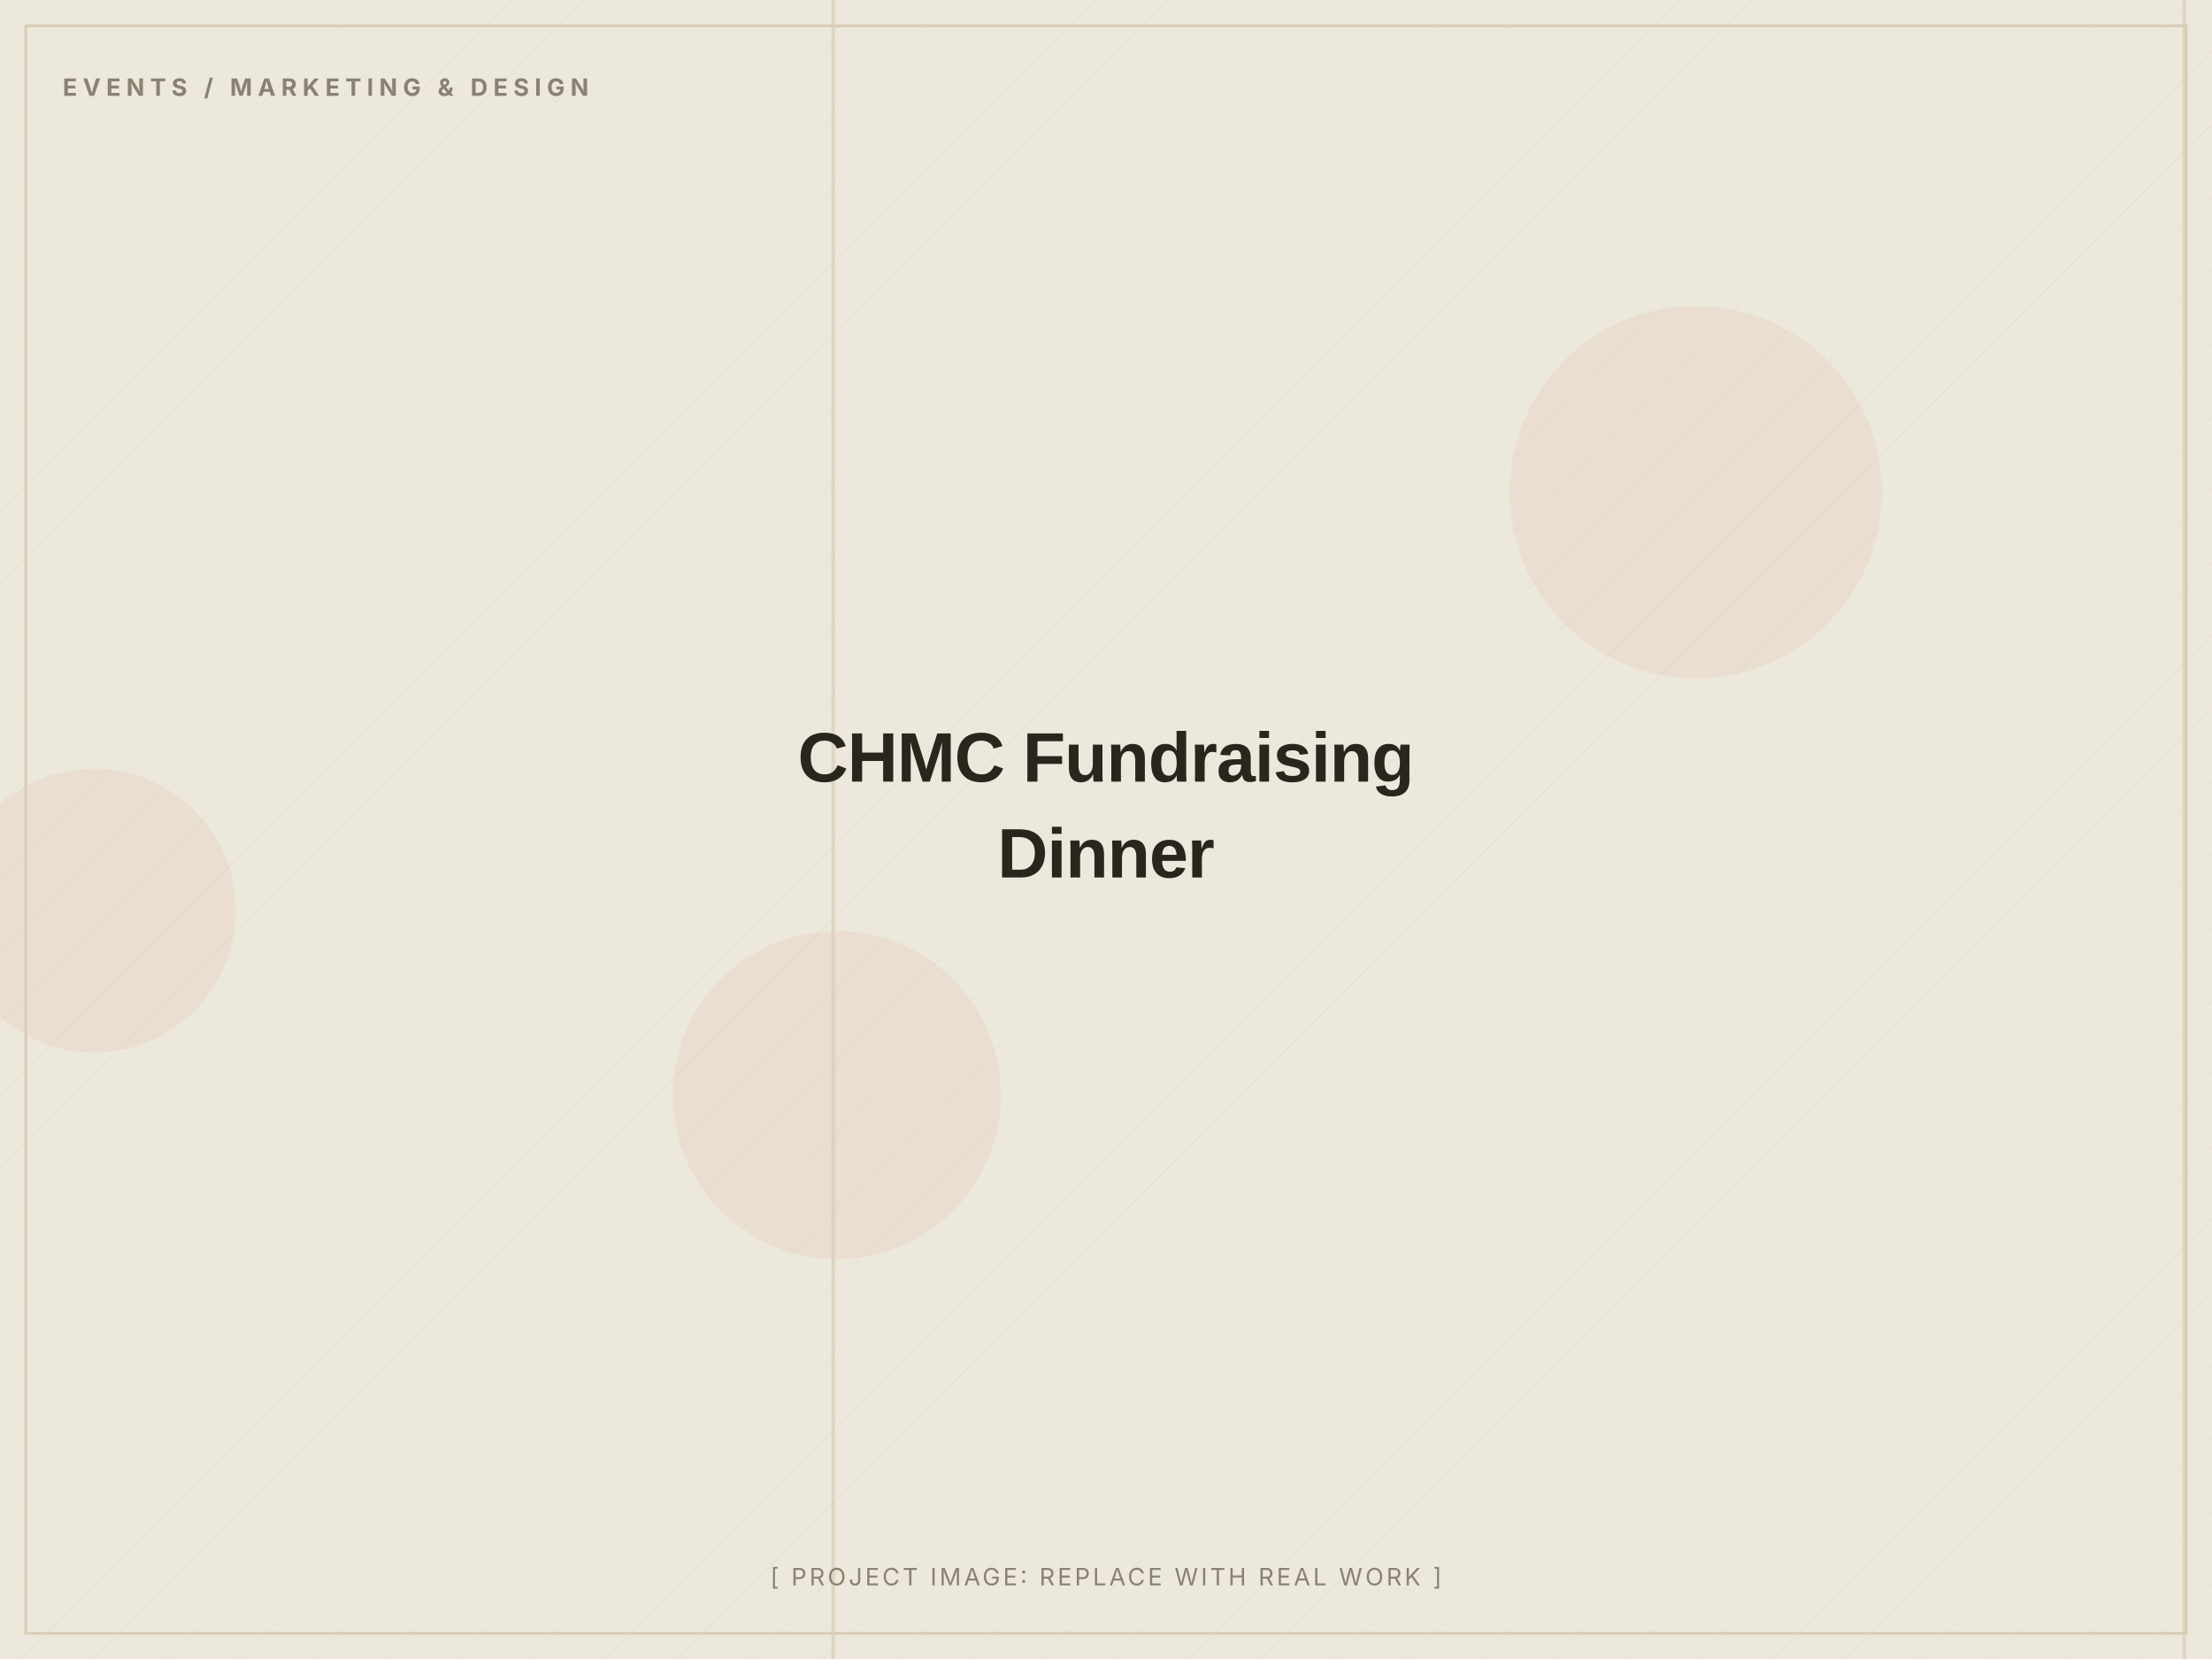
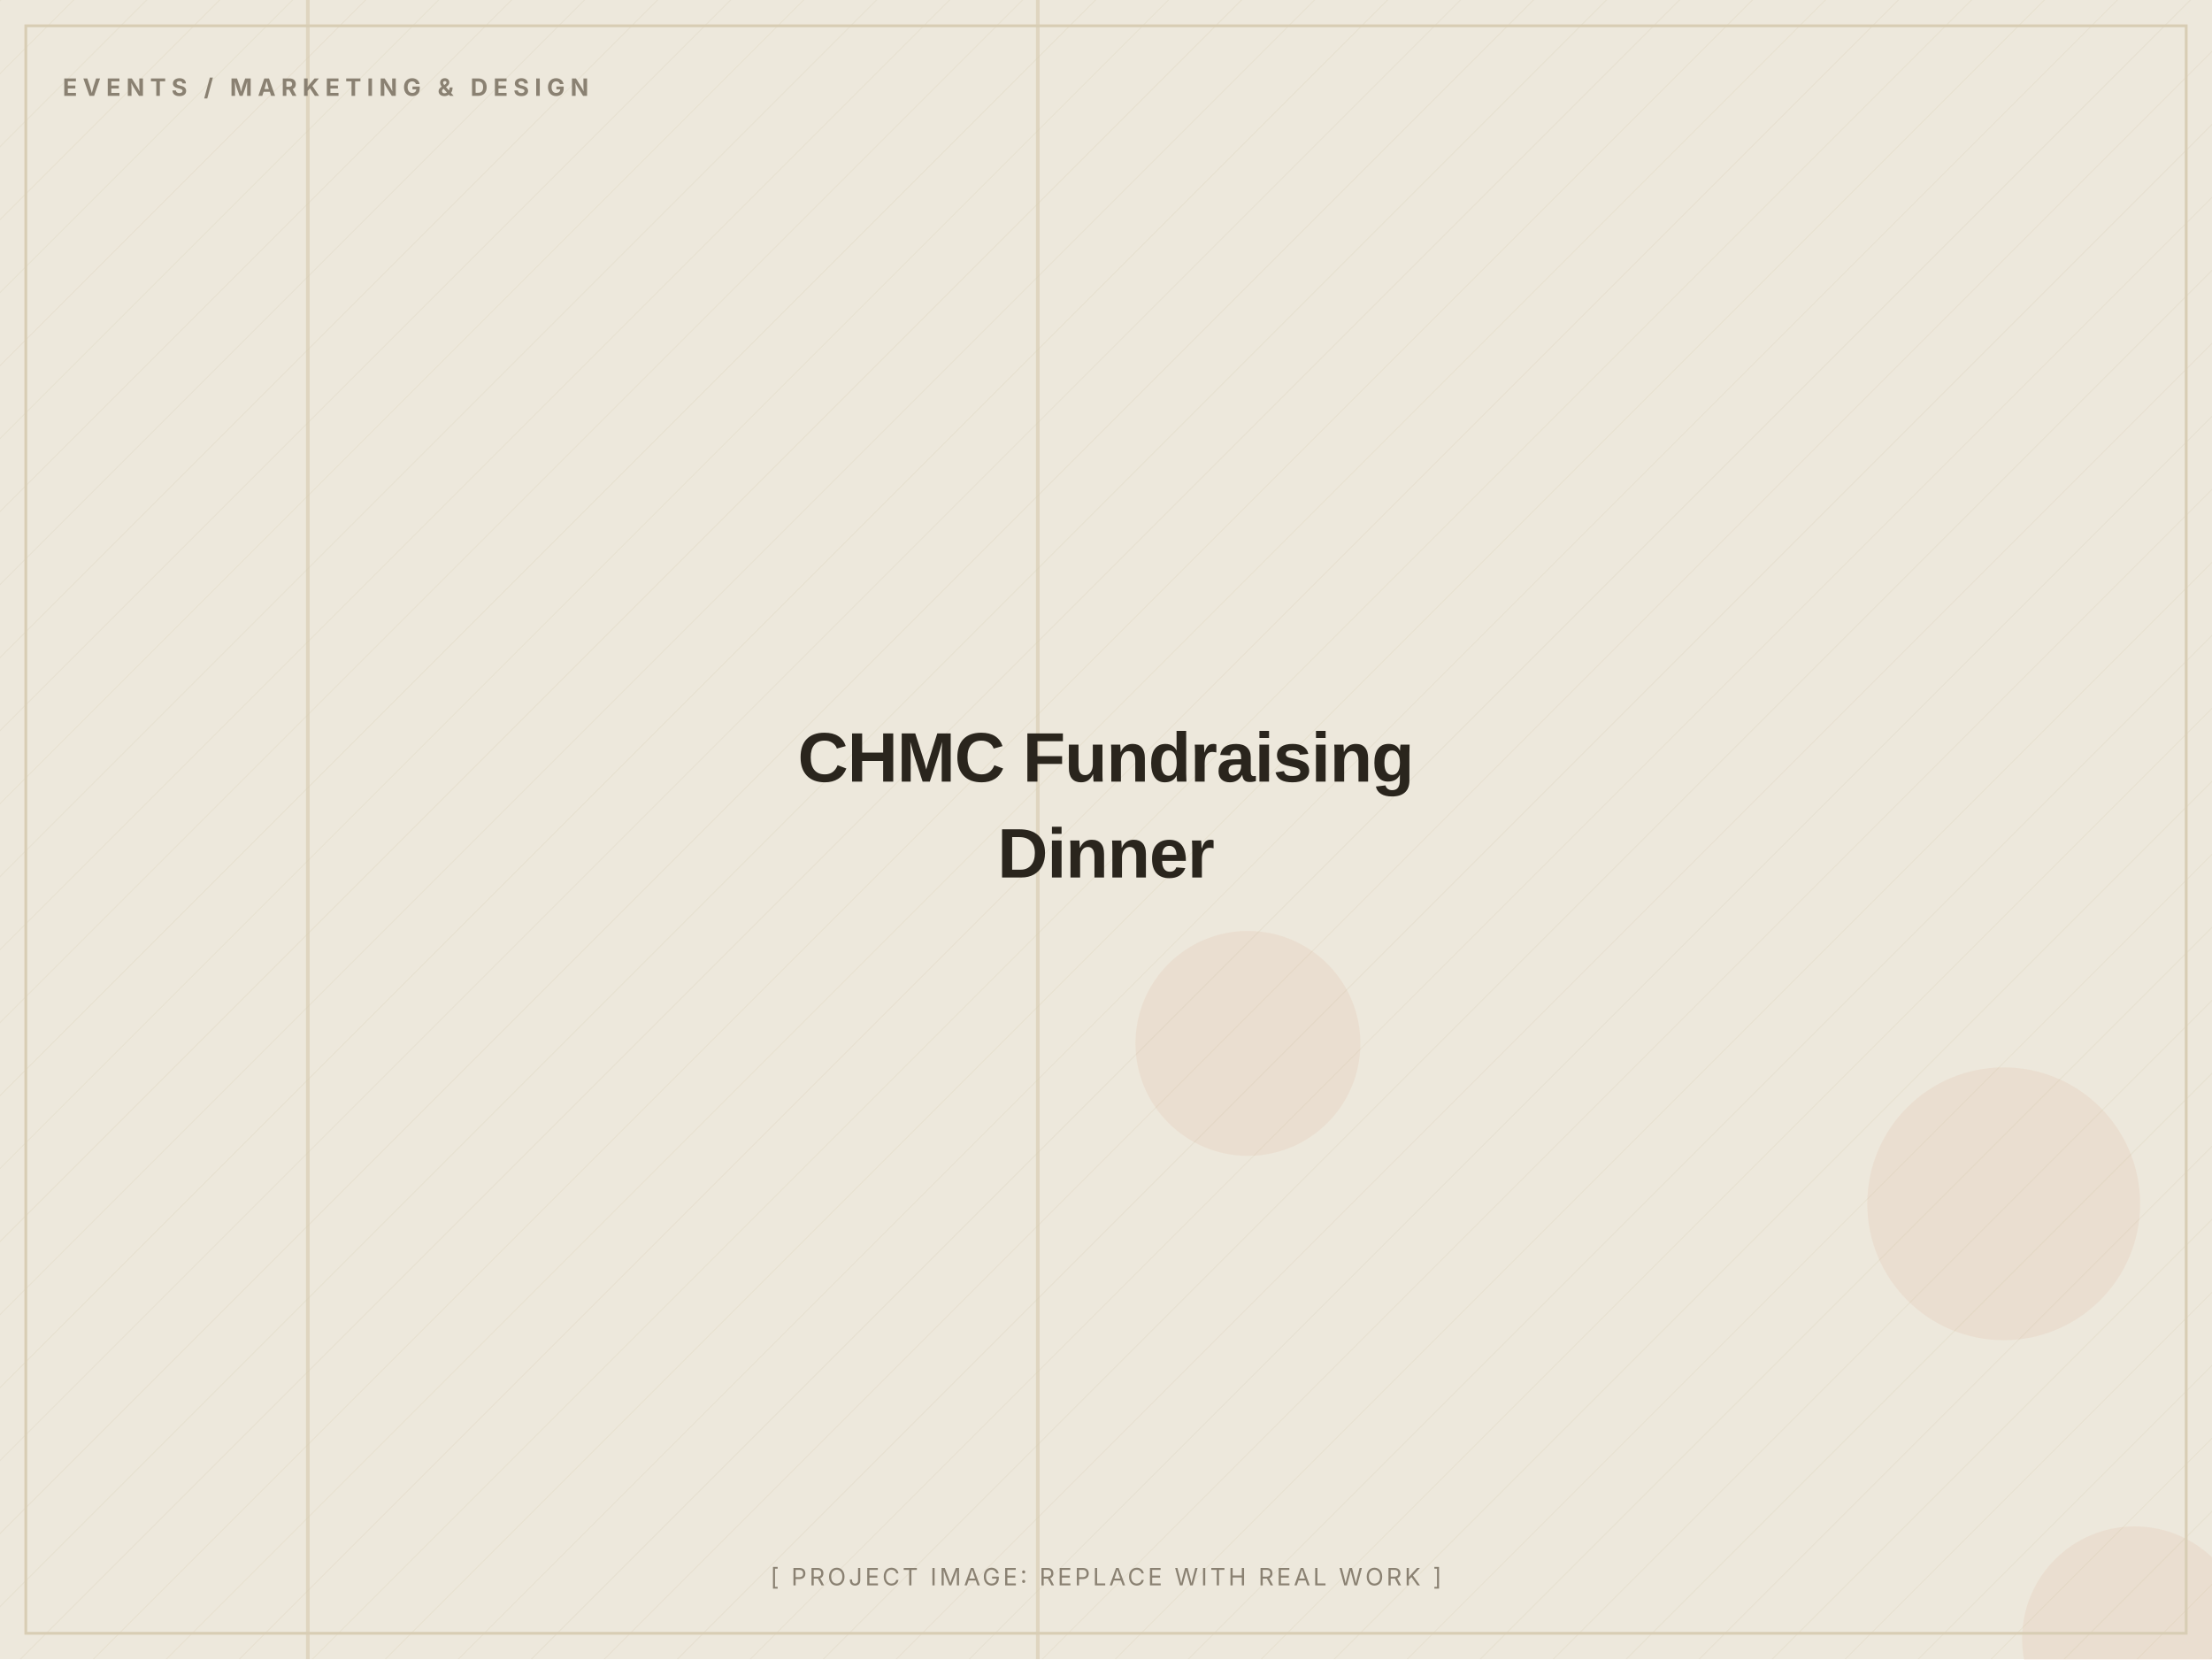
<svg xmlns="http://www.w3.org/2000/svg" width="1200" height="900" viewBox="0 0 1200 900" role="img" aria-label="CHMC Fundraising Dinner (placeholder image)">
  <defs>
    <pattern id="d" width="28" height="28" patternUnits="userSpaceOnUse" patternTransform="rotate(45)">
      <line x1="0" y1="0" x2="0" y2="28" stroke="#D8CDB4" stroke-width="1" opacity="0.5" />
    </pattern>
  </defs>
  <rect width="1200" height="900" fill="#EDE8DC" />
  <rect width="1200" height="900" fill="url(#d)" opacity="0.55" />
-   <circle cx="454" cy="594" r="89" fill="#C2410C" opacity="0.06" />
-   <circle cx="920" cy="267" r="101" fill="#C2410C" opacity="0.06" />
-   <circle cx="51" cy="494" r="77" fill="#C2410C" opacity="0.06" />
-   <rect x="451" y="0" width="2" height="900" fill="#D8CDB4" opacity="0.7" />
-   <rect x="1184" y="0" width="2" height="900" fill="#D8CDB4" opacity="0.7" />
+   <circle cx="1087" cy="653" r="74" fill="#C2410C" opacity="0.06" />
+   <circle cx="677" cy="566" r="61" fill="#C2410C" opacity="0.06" />
+   <circle cx="1158" cy="889" r="61" fill="#C2410C" opacity="0.06" />
+   <rect x="562" y="0" width="2" height="900" fill="#D8CDB4" opacity="0.7" />
+   <rect x="166" y="0" width="2" height="900" fill="#D8CDB4" opacity="0.7" />
  <rect x="14" y="14" width="1172" height="872" fill="none" stroke="#D8CDB4" stroke-width="1.5" />
  <text x="34" y="52" font-family="Inter, Arial, sans-serif" font-weight="700" font-size="13" letter-spacing="3" fill="#8A8172">EVENTS / MARKETING &amp; DESIGN</text>
  <text x="600.0" y="424.0" text-anchor="middle" font-family="Archivo, Arial, sans-serif" font-weight="800" font-size="38" letter-spacing="-0.5" fill="#2A251D">CHMC Fundraising</text>
  <text x="600.0" y="476.0" text-anchor="middle" font-family="Archivo, Arial, sans-serif" font-weight="800" font-size="38" letter-spacing="-0.5" fill="#2A251D">Dinner</text>
  <text x="600.0" y="860" text-anchor="middle" font-family="Inter, Arial, sans-serif" font-size="13" letter-spacing="1.5" fill="#8A8172">[ PROJECT IMAGE: REPLACE WITH REAL WORK ]</text>
</svg>
